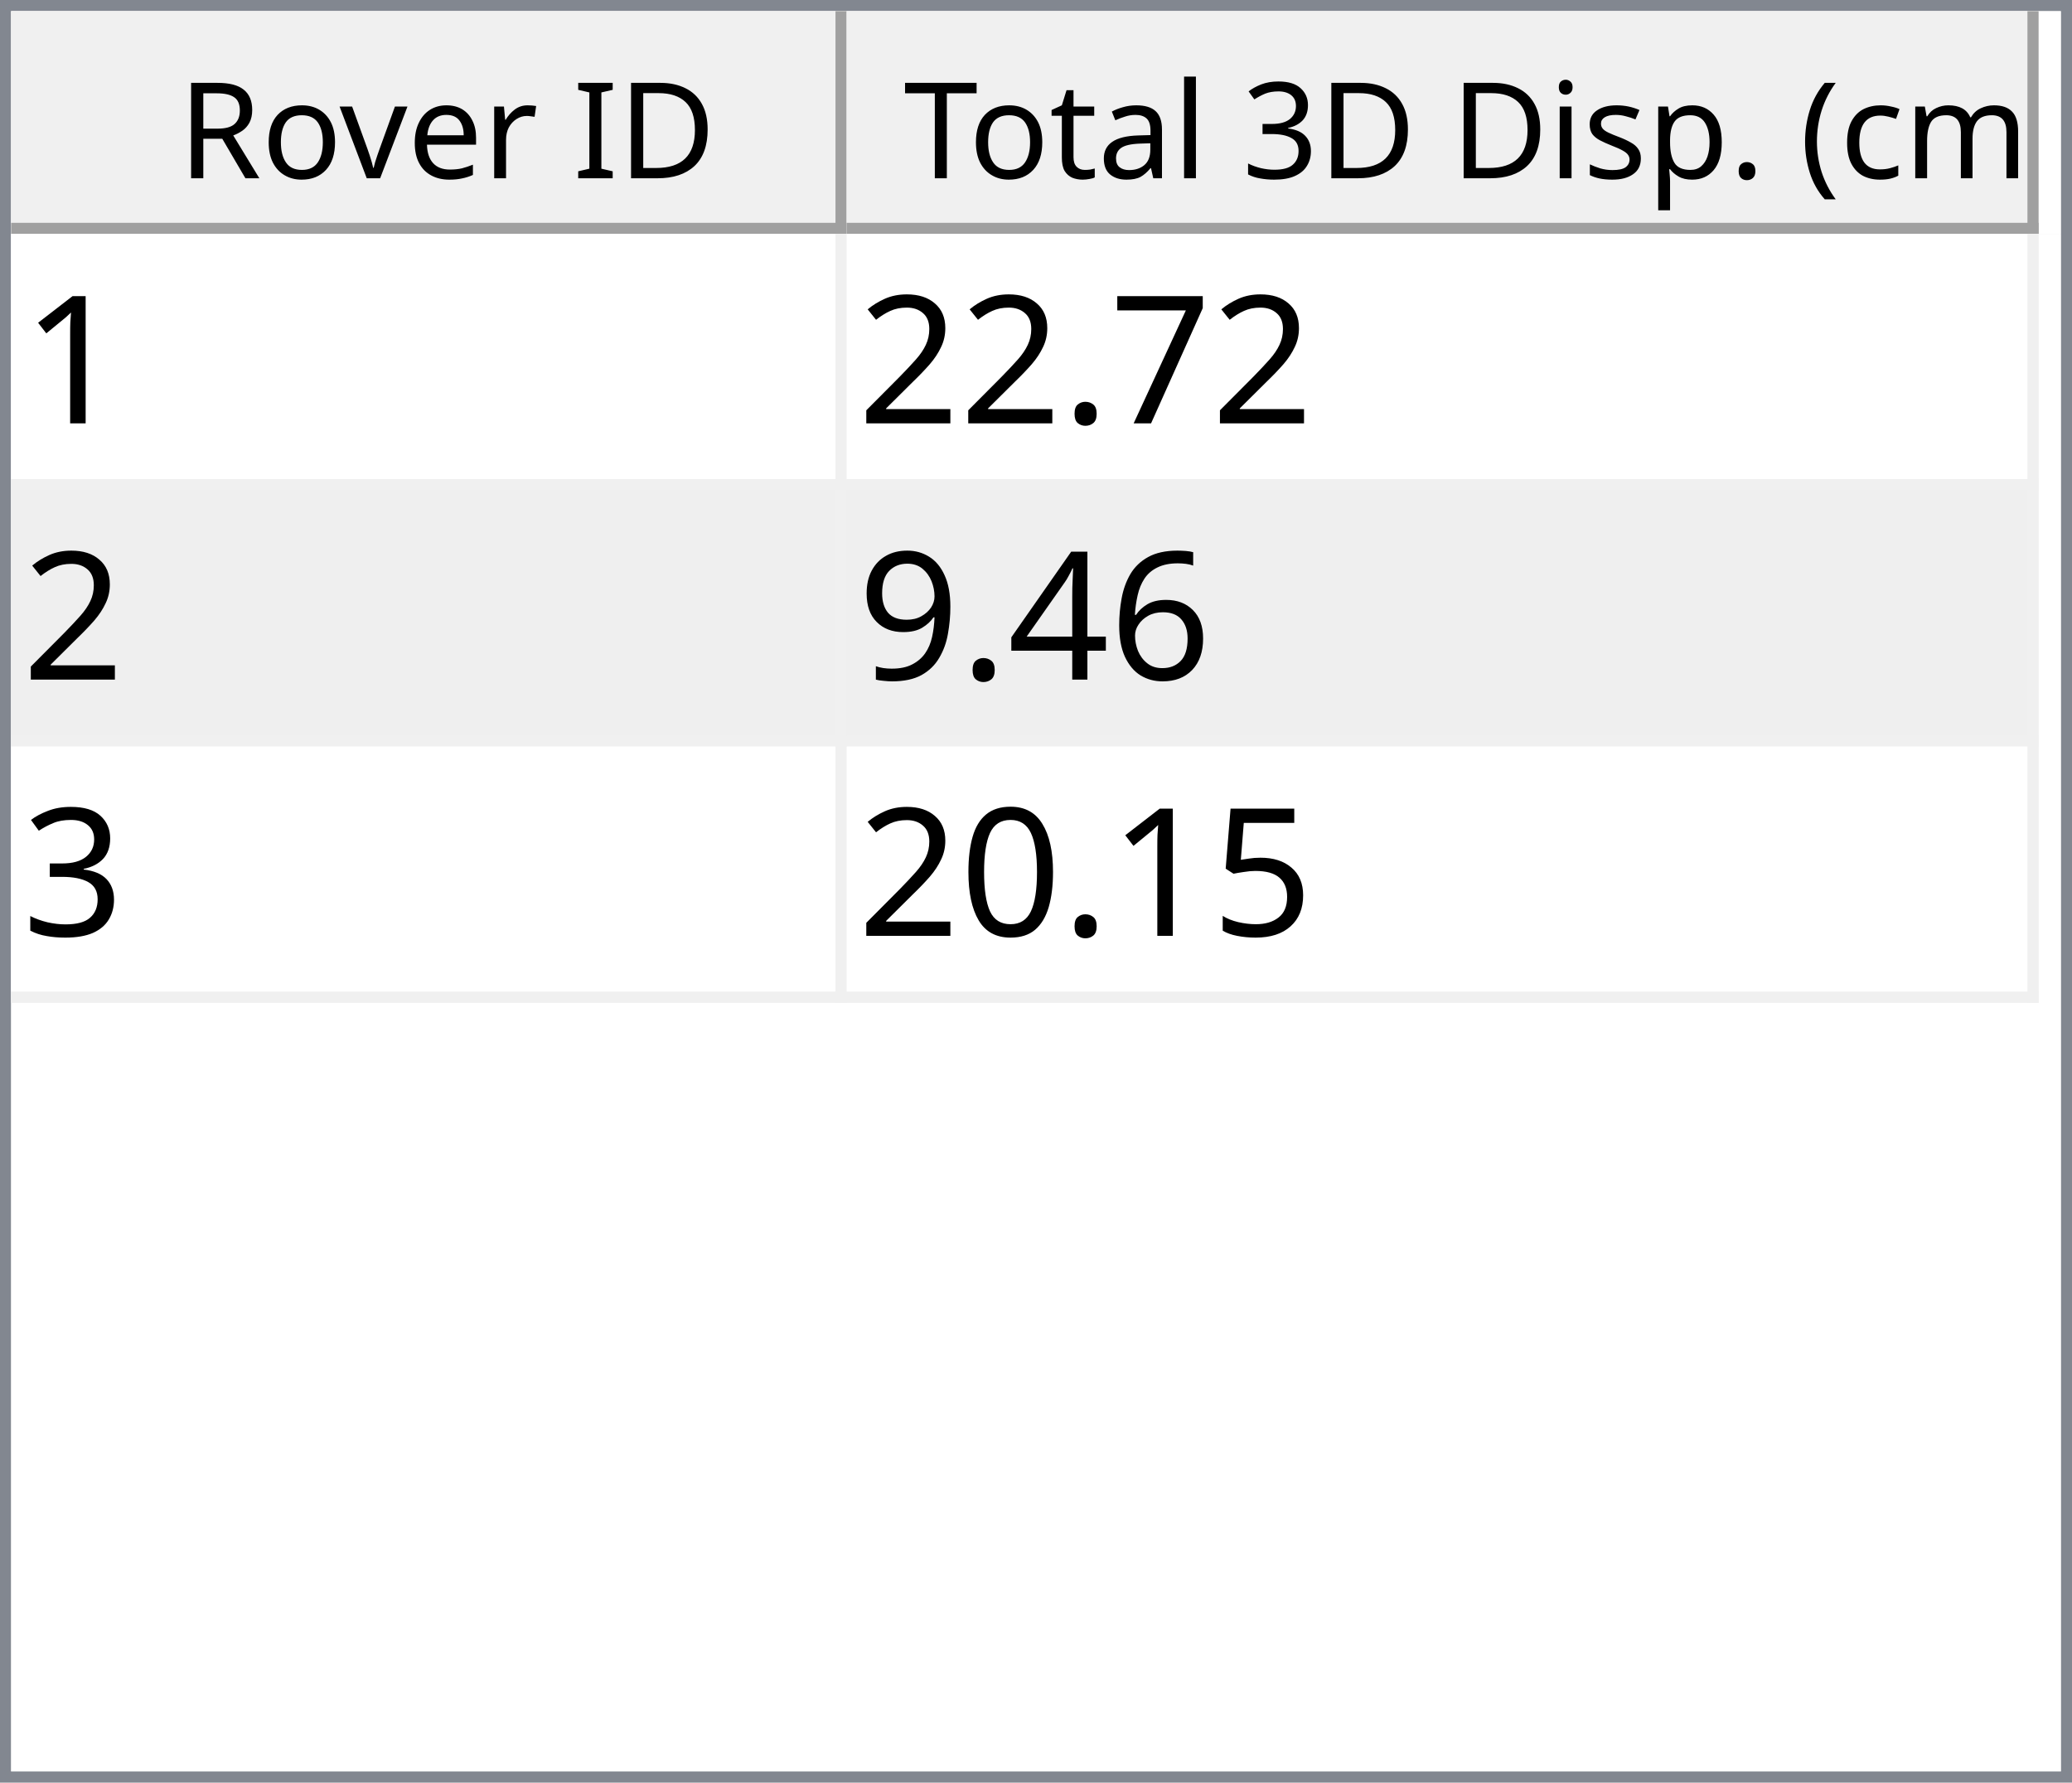
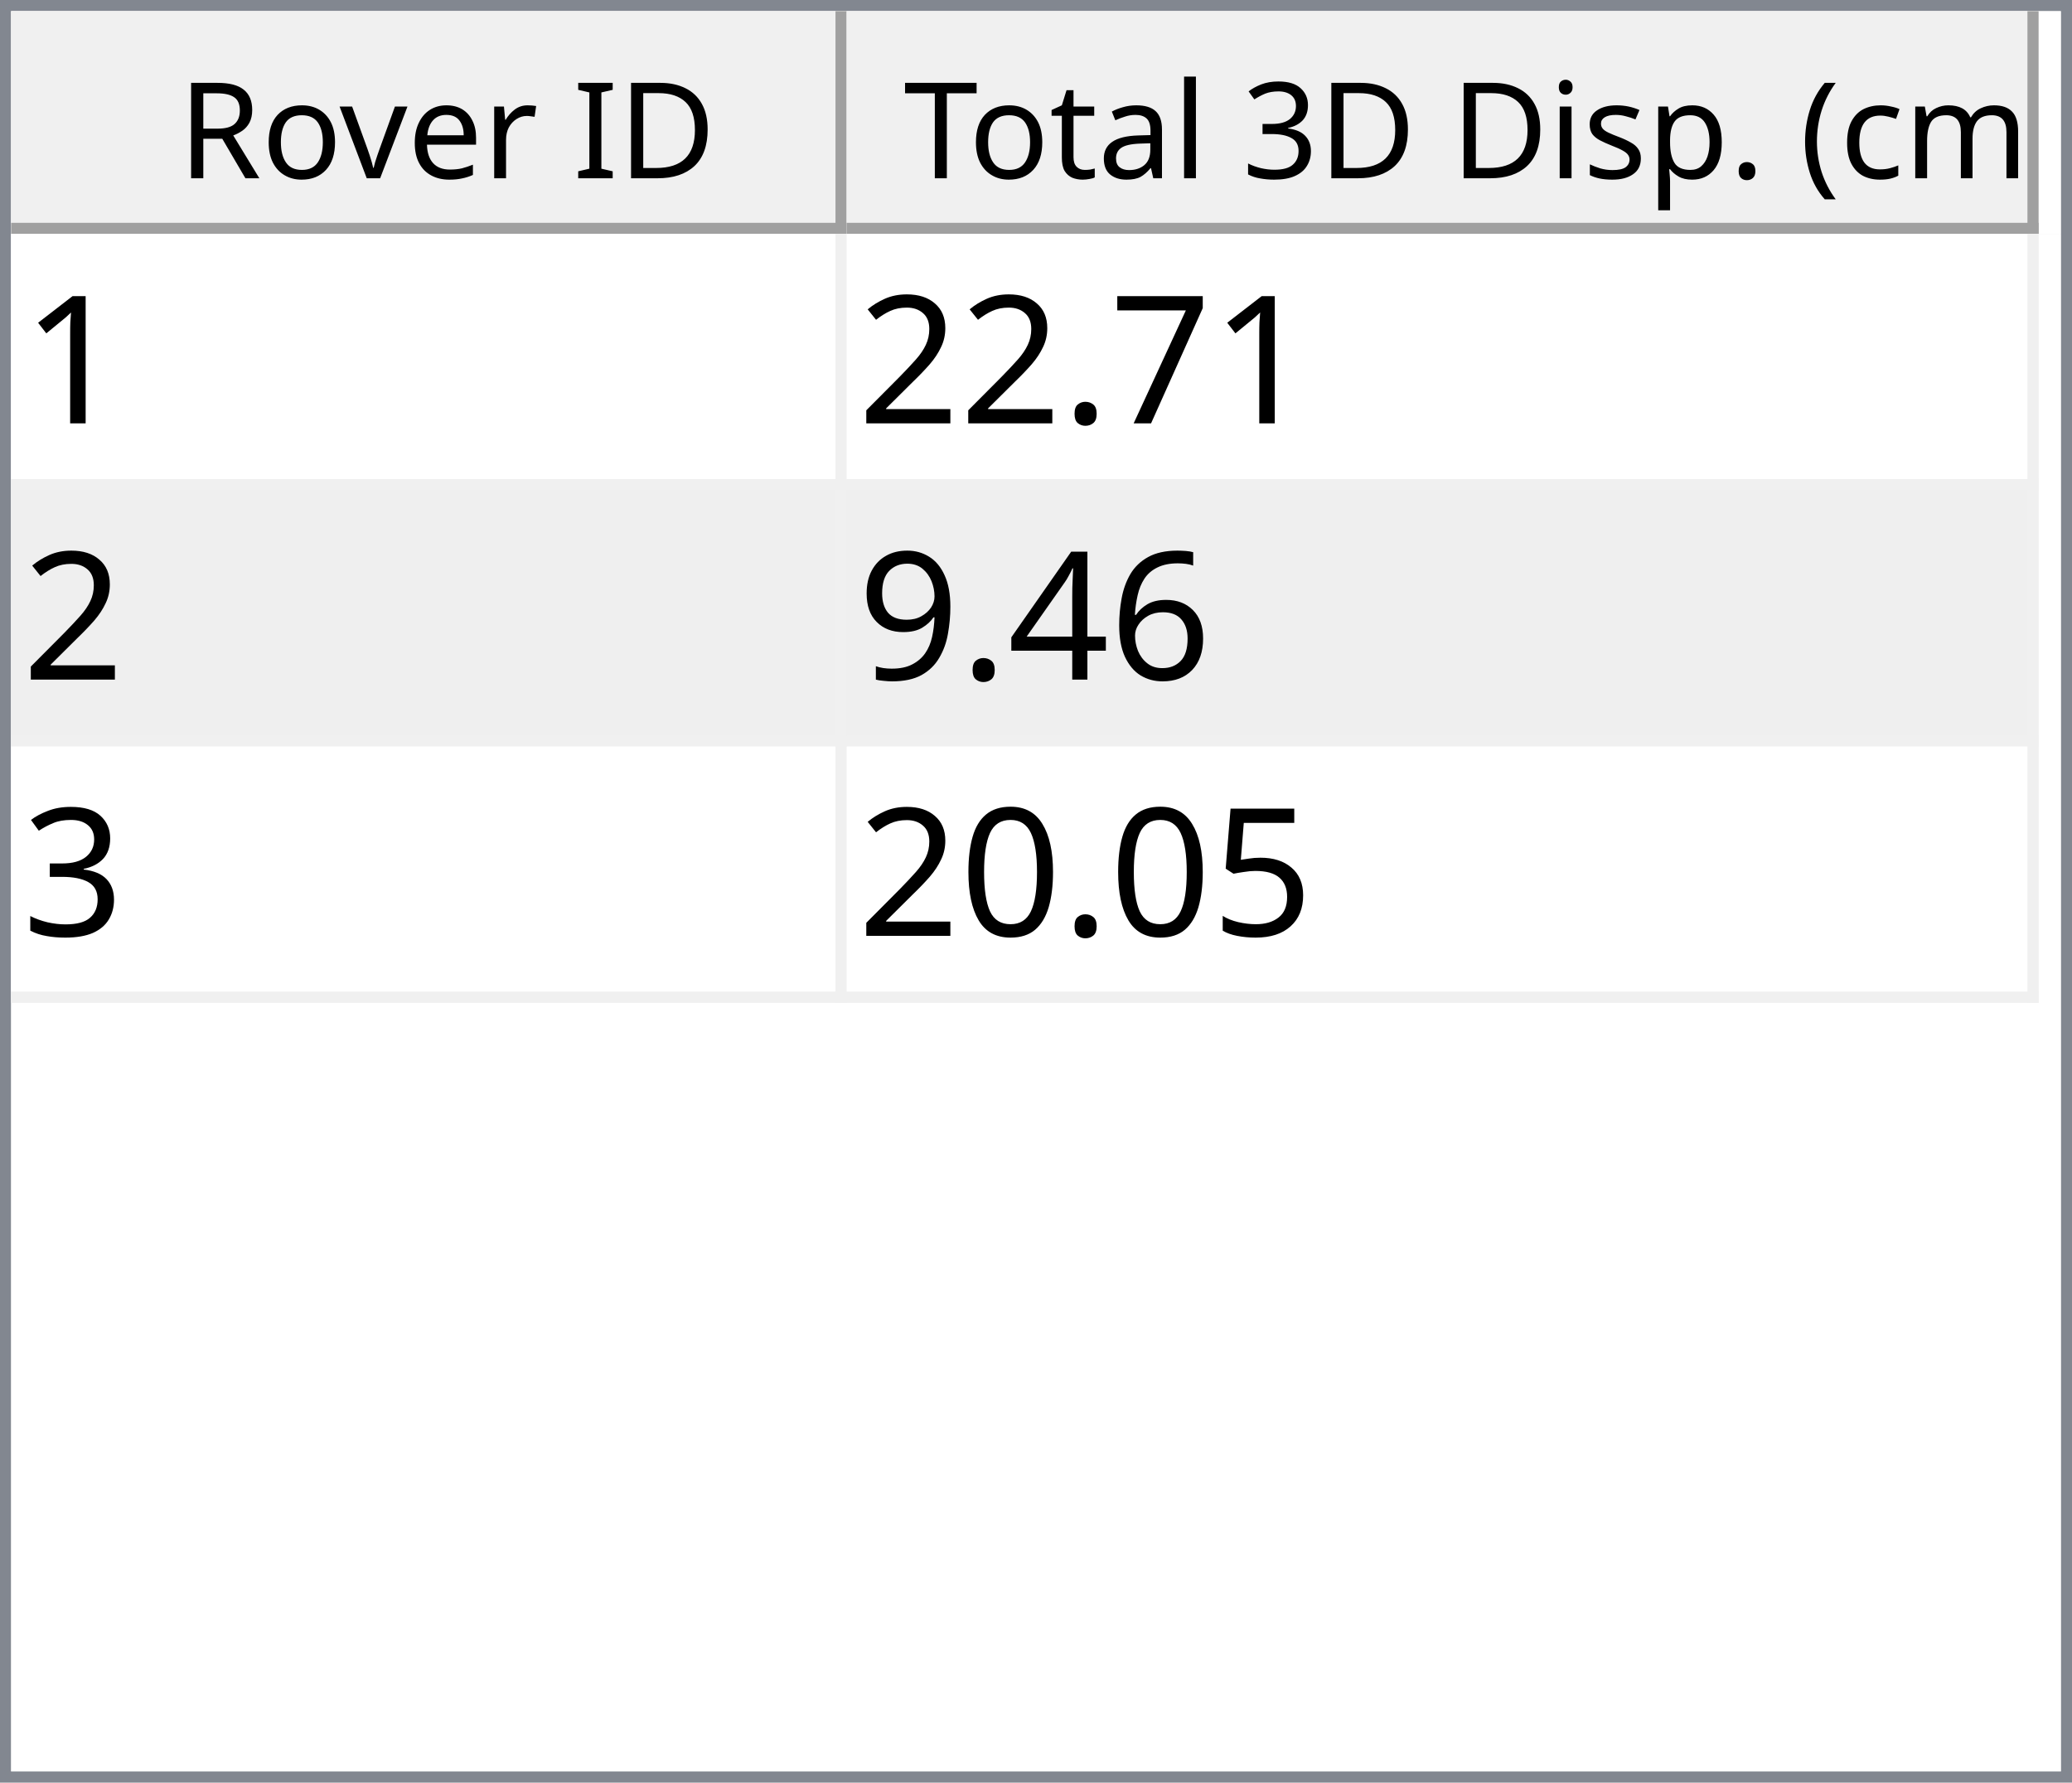
<svg xmlns="http://www.w3.org/2000/svg" style="fill-opacity:1; color-rendering:auto; color-interpolation:auto; text-rendering:auto; stroke:black; stroke-linecap:square; stroke-miterlimit:10; shape-rendering:auto; stroke-opacity:1; fill:black; stroke-dasharray:none; font-weight:normal; stroke-width:1; font-family:'Dialog'; font-style:normal; stroke-linejoin:miter; font-size:12px; stroke-dashoffset:0; image-rendering:auto;" width="186" height="160">
  <defs id="genericDefs" />
  <g>
    <defs id="defs1">
      <clipPath clipPathUnits="userSpaceOnUse" id="clipPath1">
        <path d="M0 0 L186 0 L186 160 L0 160 L0 0 Z" />
      </clipPath>
      <clipPath clipPathUnits="userSpaceOnUse" id="clipPath2">
        <path d="M0 0 L0 160 L186 160 L186 0 Z" />
      </clipPath>
      <clipPath clipPathUnits="userSpaceOnUse" id="clipPath3">
        <path d="M0 0 L0 20 L184 20 L184 0 Z" />
      </clipPath>
      <clipPath clipPathUnits="userSpaceOnUse" id="clipPath4">
        <path d="M0 0 L0 20 L75 20 L75 0 Z" />
      </clipPath>
      <clipPath clipPathUnits="userSpaceOnUse" id="clipPath5">
        <path d="M1 1 L1 19 L74 19 L74 1 Z" />
      </clipPath>
      <clipPath clipPathUnits="userSpaceOnUse" id="clipPath6">
        <path d="M0 0 L0 18 L73 18 L73 0 Z" />
      </clipPath>
      <clipPath clipPathUnits="userSpaceOnUse" id="clipPath7">
        <path d="M-0.5 -0.5 L-0.5 19.5 L74.5 19.5 L74.5 -0.5 Z" />
      </clipPath>
      <clipPath clipPathUnits="userSpaceOnUse" id="clipPath8">
        <path d="M0 0 L0 20 L107 20 L107 0 Z" />
      </clipPath>
      <clipPath clipPathUnits="userSpaceOnUse" id="clipPath9">
        <path d="M1 1 L1 19 L106 19 L106 1 Z" />
      </clipPath>
      <clipPath clipPathUnits="userSpaceOnUse" id="clipPath10">
        <path d="M0 0 L0 18 L105 18 L105 0 Z" />
      </clipPath>
      <clipPath clipPathUnits="userSpaceOnUse" id="clipPath11">
        <path d="M-0.5 -0.5 L-0.5 19.5 L106.5 19.5 L106.5 -0.5 Z" />
      </clipPath>
      <clipPath clipPathUnits="userSpaceOnUse" id="clipPath12">
        <path d="M0 0 L0 138 L184 138 L184 0 Z" />
      </clipPath>
      <clipPath clipPathUnits="userSpaceOnUse" id="clipPath13">
        <path d="M0 0 L0 69 L182 69 L182 0 Z" />
      </clipPath>
      <clipPath clipPathUnits="userSpaceOnUse" id="clipPath14">
        <path d="M-0.5 -0.5 L-0.5 68.5 L181.5 68.5 L181.5 -0.5 Z" />
      </clipPath>
      <clipPath clipPathUnits="userSpaceOnUse" id="clipPath15">
        <path d="M0 0 L0 22 L74 22 L74 0 Z" />
      </clipPath>
      <clipPath clipPathUnits="userSpaceOnUse" id="clipPath16">
        <path d="M0 0 L0 22 L106 22 L106 0 Z" />
      </clipPath>
      <font horiz-adv-x="64.551" id="font1">
        <font-face ascent="107.91" descent="25.098" units-per-em="100" style="font-style:normal; font-family:Segoe UI; font-weight:normal;" />
        <missing-glyph horiz-adv-x="64.551" d="M8.109 0 L8.109 68.266 L56.453 68.266 L56.453 0 L8.109 0 ZM15.328 7.234 L49.219 7.234 L49.219 61.031 L15.328 61.031 L15.328 7.234 Z" />
        <glyph unicode="D" horiz-adv-x="70.117" d="M9.188 0 L9.188 70.016 L28.516 70.016 Q65.531 70.016 65.531 35.891 Q65.531 19.672 55.25 9.836 Q44.969 0 27.734 0 L9.188 0 ZM17.391 62.594 L17.391 7.422 L27.828 7.422 Q41.609 7.422 49.273 14.797 Q56.938 22.172 56.938 35.688 Q56.938 62.594 28.328 62.594 L17.391 62.594 Z" />
        <glyph unicode="I" horiz-adv-x="26.611" d="M17.391 0 L9.188 0 L9.188 70.016 L17.391 70.016 L17.391 0 Z" />
        <glyph unicode=" " horiz-adv-x="27.393" d="" />
        <glyph unicode="r" horiz-adv-x="34.766" d="M34.188 41.891 Q32.078 43.5 28.125 43.5 Q23 43.5 19.555 38.672 Q16.109 33.844 16.109 25.484 L16.109 0 L8.109 0 L8.109 50 L16.109 50 L16.109 39.703 L16.312 39.703 Q18.016 44.969 21.531 47.922 Q25.047 50.875 29.391 50.875 Q32.516 50.875 34.188 50.203 L34.188 41.891 Z" />
        <glyph unicode="e" horiz-adv-x="52.295" d="M48.297 23 L12.984 23 Q13.188 14.656 17.484 10.109 Q21.781 5.562 29.297 5.562 Q37.75 5.562 44.828 11.141 L44.828 3.609 Q38.234 -1.172 27.391 -1.172 Q16.797 -1.172 10.742 5.641 Q4.688 12.453 4.688 24.812 Q4.688 36.469 11.305 43.82 Q17.922 51.172 27.734 51.172 Q37.547 51.172 42.922 44.828 Q48.297 38.484 48.297 27.203 L48.297 23 ZM40.094 29.781 Q40.047 36.719 36.75 40.578 Q33.453 44.438 27.594 44.438 Q21.922 44.438 17.969 40.383 Q14.016 36.328 13.094 29.781 L40.094 29.781 Z" />
        <glyph unicode="v" horiz-adv-x="47.9" d="M47.406 50 L27.484 0 L19.625 0 L0.688 50 L9.469 50 L22.172 13.672 Q23.578 9.672 23.922 6.688 L24.125 6.688 Q24.609 10.453 25.688 13.484 L38.969 50 L47.406 50 Z" />
        <glyph unicode="o" horiz-adv-x="58.594" d="M29 -1.172 Q17.922 -1.172 11.305 5.836 Q4.688 12.844 4.688 24.422 Q4.688 37.016 11.57 44.094 Q18.453 51.172 30.172 51.172 Q41.359 51.172 47.633 44.289 Q53.906 37.406 53.906 25.203 Q53.906 13.234 47.141 6.031 Q40.375 -1.172 29 -1.172 ZM29.594 44.438 Q21.875 44.438 17.383 39.188 Q12.891 33.938 12.891 24.703 Q12.891 15.828 17.43 10.695 Q21.969 5.562 29.594 5.562 Q37.359 5.562 41.531 10.594 Q45.703 15.625 45.703 24.906 Q45.703 34.281 41.531 39.359 Q37.359 44.438 29.594 44.438 Z" />
        <glyph unicode="R" horiz-adv-x="59.814" d="M59.375 0 L49.609 0 L37.891 19.625 Q36.281 22.359 34.766 24.289 Q33.25 26.219 31.664 27.438 Q30.078 28.656 28.25 29.219 Q26.422 29.781 24.125 29.781 L17.391 29.781 L17.391 0 L9.188 0 L9.188 70.016 L30.078 70.016 Q34.672 70.016 38.555 68.867 Q42.438 67.719 45.289 65.375 Q48.141 63.031 49.758 59.547 Q51.375 56.062 51.375 51.375 Q51.375 47.703 50.273 44.656 Q49.172 41.609 47.148 39.211 Q45.125 36.812 42.266 35.133 Q39.406 33.453 35.844 32.516 L35.844 32.328 Q37.594 31.547 38.891 30.547 Q40.188 29.547 41.359 28.18 Q42.531 26.812 43.68 25.078 Q44.828 23.344 46.234 21.047 L59.375 0 ZM17.391 62.594 L17.391 37.203 L28.516 37.203 Q31.594 37.203 34.203 38.133 Q36.812 39.062 38.719 40.797 Q40.625 42.531 41.703 45.047 Q42.781 47.562 42.781 50.688 Q42.781 56.297 39.141 59.445 Q35.5 62.594 28.609 62.594 L17.391 62.594 Z" />
        <glyph unicode=")" horiz-adv-x="30.176" d="M8.297 -15.922 L1.172 -15.922 Q16.406 2.344 16.406 26.812 Q16.406 51.469 1.078 70.016 L8.297 70.016 Q23.531 52.156 23.531 26.703 Q23.531 1.375 8.297 -15.922 Z" />
        <glyph unicode="m" horiz-adv-x="86.133" d="M79.109 0 L71.094 0 L71.094 28.719 Q71.094 37.016 68.531 40.727 Q65.969 44.438 59.906 44.438 Q54.781 44.438 51.195 39.75 Q47.609 35.062 47.609 28.516 L47.609 0 L39.594 0 L39.594 29.688 Q39.594 44.438 28.219 44.438 Q22.953 44.438 19.531 40.016 Q16.109 35.594 16.109 28.516 L16.109 0 L8.109 0 L8.109 50 L16.109 50 L16.109 42.094 L16.312 42.094 Q21.625 51.172 31.844 51.172 Q36.969 51.172 40.773 48.312 Q44.578 45.453 46 40.828 Q51.562 51.172 62.594 51.172 Q79.109 51.172 79.109 30.812 L79.109 0 Z" />
        <glyph unicode="c" horiz-adv-x="46.191" d="M42.188 2.297 Q36.422 -1.172 28.516 -1.172 Q17.828 -1.172 11.258 5.789 Q4.688 12.75 4.688 23.828 Q4.688 36.188 11.766 43.68 Q18.844 51.172 30.672 51.172 Q37.25 51.172 42.281 48.734 L42.281 40.531 Q36.719 44.438 30.375 44.438 Q22.703 44.438 17.797 38.945 Q12.891 33.453 12.891 24.516 Q12.891 15.719 17.508 10.641 Q22.125 5.562 29.891 5.562 Q36.422 5.562 42.188 9.906 L42.188 2.297 Z" />
        <glyph unicode="(" horiz-adv-x="30.176" d="M29.109 -15.922 L21.969 -15.922 Q6.844 1.375 6.844 26.703 Q6.844 52.156 21.969 70.016 L29.203 70.016 Q13.875 51.469 13.875 26.812 Q13.875 2.344 29.109 -15.922 Z" />
        <glyph unicode="." horiz-adv-x="21.68" d="M10.891 -1.078 Q8.641 -1.078 7.055 0.539 Q5.469 2.156 5.469 4.391 Q5.469 6.641 7.055 8.273 Q8.641 9.906 10.891 9.906 Q13.188 9.906 14.797 8.273 Q16.406 6.641 16.406 4.391 Q16.406 2.156 14.797 0.539 Q13.188 -1.078 10.891 -1.078 Z" />
        <glyph unicode="p" horiz-adv-x="58.789" d="M16.312 7.234 L16.109 7.234 L16.109 -23 L8.109 -23 L8.109 50 L16.109 50 L16.109 41.219 L16.312 41.219 Q22.219 51.172 33.594 51.172 Q43.266 51.172 48.688 44.461 Q54.109 37.75 54.109 26.469 Q54.109 13.922 48 6.375 Q41.891 -1.172 31.297 -1.172 Q21.578 -1.172 16.312 7.234 ZM16.109 27.391 L16.109 20.406 Q16.109 14.203 20.141 9.883 Q24.172 5.562 30.375 5.562 Q37.641 5.562 41.773 11.133 Q45.906 16.703 45.906 26.609 Q45.906 34.969 42.047 39.703 Q38.188 44.438 31.594 44.438 Q24.609 44.438 20.359 39.578 Q16.109 34.719 16.109 27.391 Z" />
        <glyph unicode="s" horiz-adv-x="42.432" d="M5.078 1.812 L5.078 10.406 Q11.625 5.562 19.484 5.562 Q30.031 5.562 30.031 12.594 Q30.031 14.594 29.125 15.992 Q28.219 17.391 26.68 18.461 Q25.141 19.531 23.07 20.383 Q21 21.234 18.609 22.172 Q15.281 23.484 12.766 24.828 Q10.25 26.172 8.57 27.859 Q6.891 29.547 6.031 31.695 Q5.172 33.844 5.172 36.719 Q5.172 40.234 6.789 42.945 Q8.406 45.656 11.086 47.484 Q13.766 49.312 17.211 50.242 Q20.656 51.172 24.312 51.172 Q30.812 51.172 35.938 48.922 L35.938 40.828 Q30.422 44.438 23.25 44.438 Q21 44.438 19.195 43.922 Q17.391 43.406 16.094 42.477 Q14.797 41.547 14.086 40.258 Q13.375 38.969 13.375 37.406 Q13.375 35.453 14.086 34.133 Q14.797 32.812 16.164 31.789 Q17.531 30.766 19.484 29.938 Q21.438 29.109 23.922 28.125 Q27.25 26.859 29.883 25.516 Q32.516 24.172 34.375 22.484 Q36.234 20.797 37.234 18.602 Q38.234 16.406 38.234 13.375 Q38.234 9.672 36.602 6.938 Q34.969 4.203 32.234 2.398 Q29.5 0.594 25.93 -0.289 Q22.359 -1.172 18.453 -1.172 Q10.75 -1.172 5.078 1.812 Z" />
        <glyph unicode="i" horiz-adv-x="24.219" d="M12.203 62.703 Q10.062 62.703 8.547 64.164 Q7.031 65.625 7.031 67.875 Q7.031 70.125 8.547 71.609 Q10.062 73.094 12.203 73.094 Q14.406 73.094 15.945 71.609 Q17.484 70.125 17.484 67.875 Q17.484 65.719 15.945 64.211 Q14.406 62.703 12.203 62.703 ZM16.109 0 L8.109 0 L8.109 50 L16.109 50 L16.109 0 Z" />
        <glyph unicode="3" horiz-adv-x="53.906" d="M46.531 19.828 Q46.531 15.094 44.75 11.211 Q42.969 7.328 39.719 4.57 Q36.469 1.812 31.93 0.297 Q27.391 -1.219 21.922 -1.219 Q11.922 -1.219 6 2.594 L6 11.188 Q13.094 5.609 22.219 5.609 Q25.875 5.609 28.828 6.539 Q31.781 7.469 33.906 9.227 Q36.031 10.984 37.18 13.477 Q38.328 15.969 38.328 19.094 Q38.328 32.812 18.797 32.812 L12.984 32.812 L12.984 39.594 L18.5 39.594 Q35.797 39.594 35.797 52.484 Q35.797 64.406 22.609 64.406 Q15.188 64.406 8.688 59.422 L8.688 67.188 Q15.375 71.188 24.609 71.188 Q29 71.188 32.57 69.969 Q36.141 68.75 38.68 66.555 Q41.219 64.359 42.609 61.281 Q44 58.203 44 54.5 Q44 40.672 30.031 36.719 L30.031 36.531 Q33.594 36.141 36.625 34.797 Q39.656 33.453 41.852 31.305 Q44.047 29.156 45.289 26.25 Q46.531 23.344 46.531 19.828 Z" />
        <glyph unicode="l" horiz-adv-x="24.219" d="M16.109 0 L8.109 0 L8.109 74.031 L16.109 74.031 L16.109 0 Z" />
        <glyph unicode="a" horiz-adv-x="50.879" d="M43.891 0 L35.891 0 L35.891 7.812 L35.688 7.812 Q30.469 -1.172 20.312 -1.172 Q12.844 -1.172 8.617 2.781 Q4.391 6.734 4.391 13.281 Q4.391 27.297 20.906 29.594 L35.891 31.688 Q35.891 44.438 25.594 44.438 Q16.547 44.438 9.281 38.281 L9.281 46.484 Q16.656 51.172 26.266 51.172 Q43.891 51.172 43.891 32.516 L43.891 0 ZM35.891 25.297 L23.828 23.641 Q18.266 22.859 15.43 20.875 Q12.594 18.891 12.594 13.875 Q12.594 10.203 15.211 7.883 Q17.828 5.562 22.172 5.562 Q28.125 5.562 32.008 9.742 Q35.891 13.922 35.891 20.312 L35.891 25.297 Z" />
        <glyph unicode="t" horiz-adv-x="33.887" d="M31.297 0.484 Q28.469 -1.078 23.828 -1.078 Q10.688 -1.078 10.688 13.578 L10.688 43.172 L2.094 43.172 L2.094 50 L10.688 50 L10.688 62.203 L18.703 64.797 L18.703 50 L31.297 50 L31.297 43.172 L18.703 43.172 L18.703 14.984 Q18.703 9.969 20.414 7.82 Q22.125 5.672 26.078 5.672 Q29.109 5.672 31.297 7.328 L31.297 0.484 Z" />
        <glyph unicode="T" horiz-adv-x="52.393" d="M50.594 62.594 L30.375 62.594 L30.375 0 L22.172 0 L22.172 62.594 L2 62.594 L2 70.016 L50.594 70.016 L50.594 62.594 Z" />
      </font>
      <font horiz-adv-x="75.0" id="font2">
        <font-face ascent="100.537" descent="21.973" units-per-em="100" style="font-style:normal; font-family:sans-serif; font-weight:normal;" />
        <missing-glyph horiz-adv-x="75.0" d="M12.5 0 L12.5 62.5 L62.5 62.5 L62.5 0 L12.5 0 ZM14.062 1.562 L60.938 1.562 L60.938 60.938 L14.062 60.938 L14.062 1.562 Z" />
        <glyph unicode="1" horiz-adv-x="55.615" d="M37.25 0 L28.469 0 L28.469 56 Q25.297 52.984 20.141 49.953 Q14.984 46.922 10.891 45.406 L10.891 53.906 Q18.266 57.375 23.781 62.305 Q29.297 67.234 31.594 71.875 L37.25 71.875 L37.25 0 Z" />
        <glyph unicode="7" horiz-adv-x="55.615" d="M4.734 62.203 L4.734 70.656 L51.078 70.656 L51.078 63.812 Q44.234 56.547 37.523 44.484 Q30.812 32.422 27.156 19.672 Q24.516 10.688 23.781 0 L14.75 0 Q14.891 8.453 18.062 20.414 Q21.234 32.375 27.172 43.484 Q33.109 54.594 39.797 62.203 L4.734 62.203 Z" />
        <glyph unicode="." horiz-adv-x="27.783" d="M9.078 0 L9.078 10.016 L19.094 10.016 L19.094 0 L9.078 0 Z" />
        <glyph unicode="2" horiz-adv-x="55.615" d="M50.344 8.453 L50.344 0 L3.031 0 Q2.938 3.172 4.047 6.109 Q5.859 10.938 9.836 15.625 Q13.812 20.312 21.344 26.469 Q33.016 36.031 37.117 41.625 Q41.219 47.219 41.219 52.203 Q41.219 57.422 37.477 61.008 Q33.734 64.594 27.734 64.594 Q21.391 64.594 17.578 60.789 Q13.766 56.984 13.719 50.25 L4.688 51.172 Q5.609 61.281 11.664 66.578 Q17.719 71.875 27.938 71.875 Q38.234 71.875 44.242 66.164 Q50.25 60.453 50.25 52 Q50.25 47.703 48.492 43.555 Q46.734 39.406 42.656 34.812 Q38.578 30.219 29.109 22.219 Q21.188 15.578 18.945 13.211 Q16.703 10.844 15.234 8.453 L50.344 8.453 Z" />
        <glyph unicode="6" horiz-adv-x="55.615" d="M49.75 54.047 L41.016 53.375 Q39.844 58.547 37.703 60.891 Q34.125 64.656 28.906 64.656 Q24.703 64.656 21.531 62.312 Q17.391 59.281 14.992 53.469 Q12.594 47.656 12.5 36.922 Q15.672 41.75 20.266 44.094 Q24.859 46.438 29.891 46.438 Q38.672 46.438 44.852 39.969 Q51.031 33.5 51.031 23.25 Q51.031 16.5 48.125 10.719 Q45.219 4.938 40.141 1.859 Q35.062 -1.219 28.609 -1.219 Q17.625 -1.219 10.695 6.859 Q3.766 14.938 3.766 33.5 Q3.766 54.25 11.422 63.672 Q18.109 71.875 29.438 71.875 Q37.891 71.875 43.289 67.141 Q48.688 62.406 49.75 54.047 ZM13.875 23.188 Q13.875 18.656 15.797 14.508 Q17.719 10.359 21.188 8.18 Q24.656 6 28.469 6 Q34.031 6 38.039 10.492 Q42.047 14.984 42.047 22.703 Q42.047 30.125 38.086 34.398 Q34.125 38.672 28.125 38.672 Q22.172 38.672 18.023 34.398 Q13.875 30.125 13.875 23.188 Z" />
        <glyph unicode="4" horiz-adv-x="55.615" d="M32.328 0 L32.328 17.141 L1.266 17.141 L1.266 25.203 L33.938 71.578 L41.109 71.578 L41.109 25.203 L50.781 25.203 L50.781 17.141 L41.109 17.141 L41.109 0 L32.328 0 ZM32.328 25.203 L32.328 57.469 L9.906 25.203 L32.328 25.203 Z" />
        <glyph unicode="9" horiz-adv-x="55.615" d="M5.469 16.547 L13.922 17.328 Q14.984 11.375 18.016 8.688 Q21.047 6 25.781 6 Q29.828 6 32.883 7.859 Q35.938 9.719 37.891 12.82 Q39.844 15.922 41.164 21.195 Q42.484 26.469 42.484 31.938 Q42.484 32.516 42.438 33.688 Q39.797 29.5 35.234 26.883 Q30.672 24.266 25.344 24.266 Q16.453 24.266 10.305 30.711 Q4.156 37.156 4.156 47.703 Q4.156 58.594 10.578 65.234 Q17 71.875 26.656 71.875 Q33.641 71.875 39.43 68.117 Q45.219 64.359 48.219 57.398 Q51.219 50.438 51.219 37.25 Q51.219 23.531 48.242 15.406 Q45.266 7.281 39.383 3.031 Q33.5 -1.219 25.594 -1.219 Q17.188 -1.219 11.867 3.445 Q6.547 8.109 5.469 16.547 ZM41.453 48.141 Q41.453 55.719 37.43 60.156 Q33.406 64.594 27.734 64.594 Q21.875 64.594 17.531 59.812 Q13.188 55.031 13.188 47.406 Q13.188 40.578 17.312 36.305 Q21.438 32.031 27.484 32.031 Q33.594 32.031 37.523 36.305 Q41.453 40.578 41.453 48.141 Z" />
        <glyph unicode="3" horiz-adv-x="55.615" d="M4.203 18.891 L12.984 20.062 Q14.5 12.594 18.141 9.297 Q21.781 6 27 6 Q33.203 6 37.477 10.297 Q41.75 14.594 41.75 20.953 Q41.75 27 37.797 30.93 Q33.844 34.859 27.734 34.859 Q25.25 34.859 21.531 33.891 L22.516 41.609 Q23.391 41.5 23.922 41.5 Q29.547 41.5 34.039 44.43 Q38.531 47.359 38.531 53.469 Q38.531 58.297 35.258 61.477 Q31.984 64.656 26.812 64.656 Q21.688 64.656 18.266 61.43 Q14.844 58.203 13.875 51.766 L5.078 53.328 Q6.688 62.156 12.398 67.016 Q18.109 71.875 26.609 71.875 Q32.469 71.875 37.398 69.359 Q42.328 66.844 44.945 62.5 Q47.562 58.156 47.562 53.266 Q47.562 48.641 45.07 44.828 Q42.578 41.016 37.703 38.766 Q44.047 37.312 47.562 32.695 Q51.078 28.078 51.078 21.141 Q51.078 11.766 44.242 5.25 Q37.406 -1.266 26.953 -1.266 Q17.531 -1.266 11.305 4.352 Q5.078 9.969 4.203 18.891 Z" />
        <glyph unicode="5" horiz-adv-x="55.615" d="M4.156 18.75 L13.375 19.531 Q14.406 12.797 18.141 9.398 Q21.875 6 27.156 6 Q33.5 6 37.891 10.789 Q42.281 15.578 42.281 23.484 Q42.281 31 38.062 35.352 Q33.844 39.703 27 39.703 Q22.75 39.703 19.336 37.773 Q15.922 35.844 13.969 32.766 L5.719 33.844 L12.641 70.609 L48.25 70.609 L48.25 62.203 L19.672 62.203 L15.828 42.969 Q22.266 47.469 29.344 47.469 Q38.719 47.469 45.164 40.969 Q51.609 34.469 51.609 24.266 Q51.609 14.547 45.953 7.469 Q39.062 -1.219 27.156 -1.219 Q17.391 -1.219 11.211 4.25 Q5.031 9.719 4.156 18.75 Z" />
        <glyph unicode="0" horiz-adv-x="55.615" d="M4.156 35.297 Q4.156 48 6.766 55.742 Q9.375 63.484 14.523 67.68 Q19.672 71.875 27.484 71.875 Q33.25 71.875 37.594 69.555 Q41.938 67.234 44.773 62.867 Q47.609 58.5 49.219 52.227 Q50.828 45.953 50.828 35.297 Q50.828 22.703 48.242 14.969 Q45.656 7.234 40.508 3.008 Q35.359 -1.219 27.484 -1.219 Q17.141 -1.219 11.234 6.203 Q4.156 15.141 4.156 35.297 ZM13.188 35.297 Q13.188 17.672 17.312 11.836 Q21.438 6 27.484 6 Q33.547 6 37.672 11.859 Q41.797 17.719 41.797 35.297 Q41.797 52.984 37.672 58.789 Q33.547 64.594 27.391 64.594 Q21.344 64.594 17.719 59.469 Q13.188 52.938 13.188 35.297 Z" />
      </font>
    </defs>
    <g style="fill:white; stroke:white;">
      <rect x="0" y="0" width="186" style="clip-path:url(#clipPath1); stroke:none;" height="160" />
    </g>
    <g style="fill:white; text-rendering:optimizeSpeed; color-rendering:optimizeSpeed; image-rendering:optimizeSpeed; shape-rendering:crispEdges; stroke:white; color-interpolation:sRGB;">
      <rect x="0" width="186" height="160" y="0" style="stroke:none;" />
      <path style="stroke:none;" d="M0 160 L186 160 L186 0 L0 0 Z" />
    </g>
    <g style="fill:rgb(240,240,240); font-family:'Segoe UI'; stroke:rgb(240,240,240);">
      <rect x="0" y="0" width="186" style="clip-path:url(#clipPath2); stroke:none;" height="160" />
    </g>
    <g style="fill:rgb(130,135,144); font-family:'Segoe UI'; stroke:rgb(130,135,144);">
      <path d="M0 0 L186 0 L186 160 L0 160 L0 0 ZM1 1 L185 1 L185 159 L1 159 L1 1 Z" style="fill-rule:evenodd; clip-path:url(#clipPath2); stroke:none;" />
    </g>
    <g style="fill:white; font-family:'Segoe UI'; stroke:white;" transform="translate(1,1)">
      <rect x="0" y="0" width="184" style="clip-path:url(#clipPath3); stroke:none;" height="20" />
    </g>
    <g style="fill:rgb(240,240,240); font-family:'Segoe UI'; stroke:rgb(240,240,240);" transform="translate(1,1)">
      <rect x="0" y="0" width="75" style="clip-path:url(#clipPath4); stroke:none;" height="20" />
    </g>
    <g style="font-family:'Segoe UI';" transform="translate(2,2)">
      <text x="14" xml:space="preserve" y="14" style="clip-path:url(#clipPath6); stroke:none;">Rover ID</text>
    </g>
    <g style="fill:rgb(160,160,160); font-family:'Segoe UI'; stroke:rgb(160,160,160); stroke-linejoin:bevel;" transform="translate(1.5,1.5)">
      <line x1="74" x2="74" y1="0" style="fill:none; clip-path:url(#clipPath7);" y2="19" />
    </g>
    <g style="fill:rgb(160,160,160); font-family:'Segoe UI'; stroke:rgb(160,160,160); stroke-linejoin:bevel;" transform="matrix(1,0,0,1,1,1) translate(0.5,0.5)">
      <line x1="0" x2="74" y1="19" style="fill:none; clip-path:url(#clipPath7);" y2="19" />
    </g>
    <g style="fill:rgb(240,240,240); font-family:'Segoe UI'; stroke:rgb(240,240,240);" transform="translate(76,1)">
      <rect x="0" y="0" width="107" style="clip-path:url(#clipPath8); stroke:none;" height="20" />
    </g>
    <g style="font-family:'Segoe UI';" transform="translate(77,2)">
      <text x="1" xml:space="preserve" y="14" style="clip-path:url(#clipPath10); stroke:none;"> Total 3D Disp. (cm)</text>
    </g>
    <g style="fill:rgb(160,160,160); font-family:'Segoe UI'; stroke:rgb(160,160,160); stroke-linejoin:bevel;" transform="translate(76.5,1.5)">
      <line x1="106" x2="106" y1="0" style="fill:none; clip-path:url(#clipPath11);" y2="19" />
    </g>
    <g style="fill:rgb(160,160,160); font-family:'Segoe UI'; stroke:rgb(160,160,160); stroke-linejoin:bevel;" transform="matrix(1,0,0,1,76,1) translate(0.5,0.5)">
      <line x1="0" x2="106" y1="19" style="fill:none; clip-path:url(#clipPath11);" y2="19" />
    </g>
    <g style="fill:white; font-family:'Segoe UI'; stroke:white;" transform="translate(1,21)">
      <rect x="0" y="0" width="184" style="clip-path:url(#clipPath12); stroke:none;" height="138" />
    </g>
    <g style="fill:rgb(240,240,240); font-size:16px; font-family:sans-serif; stroke:rgb(240,240,240);" transform="translate(1,21)">
      <rect x="0" y="0" width="182" style="clip-path:url(#clipPath13); stroke:none;" height="69" />
      <line transform="translate(0.5,0.5)" x1="0" x2="181" y1="22" style="clip-path:url(#clipPath14); fill:none; stroke-linejoin:bevel;" y2="22" />
    </g>
    <g transform="matrix(1,0,0,1,1,21) translate(0.5,0.5)" style="fill:rgb(240,240,240); font-size:16px; font-family:sans-serif; stroke:rgb(240,240,240); stroke-linejoin:bevel;">
      <line x1="0" x2="181" y1="45" style="fill:none; clip-path:url(#clipPath14);" y2="45" />
    </g>
    <g transform="matrix(1,0,0,1,1,21) translate(0.5,0.5)" style="fill:rgb(240,240,240); font-size:16px; font-family:sans-serif; stroke:rgb(240,240,240); stroke-linejoin:bevel;">
      <line x1="0" x2="181" y1="68" style="fill:none; clip-path:url(#clipPath14);" y2="68" />
    </g>
    <g transform="matrix(1,0,0,1,1,21) translate(0.5,0.5)" style="fill:rgb(240,240,240); font-size:16px; font-family:sans-serif; stroke:rgb(240,240,240); stroke-linejoin:bevel;">
      <line x1="74" x2="74" y1="0" style="fill:none; clip-path:url(#clipPath14);" y2="68" />
    </g>
    <g transform="matrix(1,0,0,1,1,21) translate(0.5,0.5)" style="fill:rgb(240,240,240); font-size:16px; font-family:sans-serif; stroke:rgb(240,240,240); stroke-linejoin:bevel;">
      <line x1="181" x2="181" y1="0" style="fill:none; clip-path:url(#clipPath14);" y2="68" />
    </g>
    <g style="fill:white; font-size:16px; font-family:sans-serif; stroke:white;" transform="matrix(1,0,0,1,1,21)">
      <rect x="0" y="0" width="74" style="clip-path:url(#clipPath15); stroke:none;" height="22" />
      <text x="1" y="17" style="fill:black; clip-path:url(#clipPath15); stroke:none;" xml:space="preserve">1</text>
    </g>
    <g style="fill:white; font-size:16px; font-family:sans-serif; stroke:white;" transform="matrix(1,0,0,1,1,21) translate(75,0)">
      <rect x="0" y="0" width="106" style="clip-path:url(#clipPath16); stroke:none;" height="22" />
-       <text x="1" y="17" style="fill:black; clip-path:url(#clipPath16); stroke:none;" xml:space="preserve">22.72</text>
+       <text x="1" y="17" style="fill:black; clip-path:url(#clipPath16); stroke:none;" xml:space="preserve">22.71</text>
    </g>
    <g style="fill:rgb(239,239,239); font-size:16px; font-family:sans-serif; stroke:rgb(239,239,239);" transform="matrix(1,0,0,1,1,21) translate(0,23)">
      <rect x="0" y="0" width="74" style="clip-path:url(#clipPath15); stroke:none;" height="22" />
      <text x="1" y="17" style="fill:black; clip-path:url(#clipPath15); stroke:none;" xml:space="preserve">2</text>
    </g>
    <g style="fill:rgb(239,239,239); font-size:16px; font-family:sans-serif; stroke:rgb(239,239,239);" transform="matrix(1,0,0,1,1,21) translate(75,23)">
      <rect x="0" y="0" width="106" style="clip-path:url(#clipPath16); stroke:none;" height="22" />
      <text x="1" y="17" style="fill:black; clip-path:url(#clipPath16); stroke:none;" xml:space="preserve">9.46</text>
    </g>
    <g style="fill:white; font-size:16px; font-family:sans-serif; stroke:white;" transform="matrix(1,0,0,1,1,21) translate(0,46)">
      <rect x="0" y="0" width="74" style="clip-path:url(#clipPath15); stroke:none;" height="22" />
      <text x="1" y="17" style="fill:black; clip-path:url(#clipPath15); stroke:none;" xml:space="preserve">3</text>
    </g>
    <g style="fill:white; font-size:16px; font-family:sans-serif; stroke:white;" transform="matrix(1,0,0,1,1,21) translate(75,46)">
      <rect x="0" y="0" width="106" style="clip-path:url(#clipPath16); stroke:none;" height="22" />
-       <text x="1" y="17" style="fill:black; clip-path:url(#clipPath16); stroke:none;" xml:space="preserve">20.15</text>
+       <text x="1" y="17" style="fill:black; clip-path:url(#clipPath16); stroke:none;" xml:space="preserve">20.05</text>
    </g>
  </g>
</svg>
